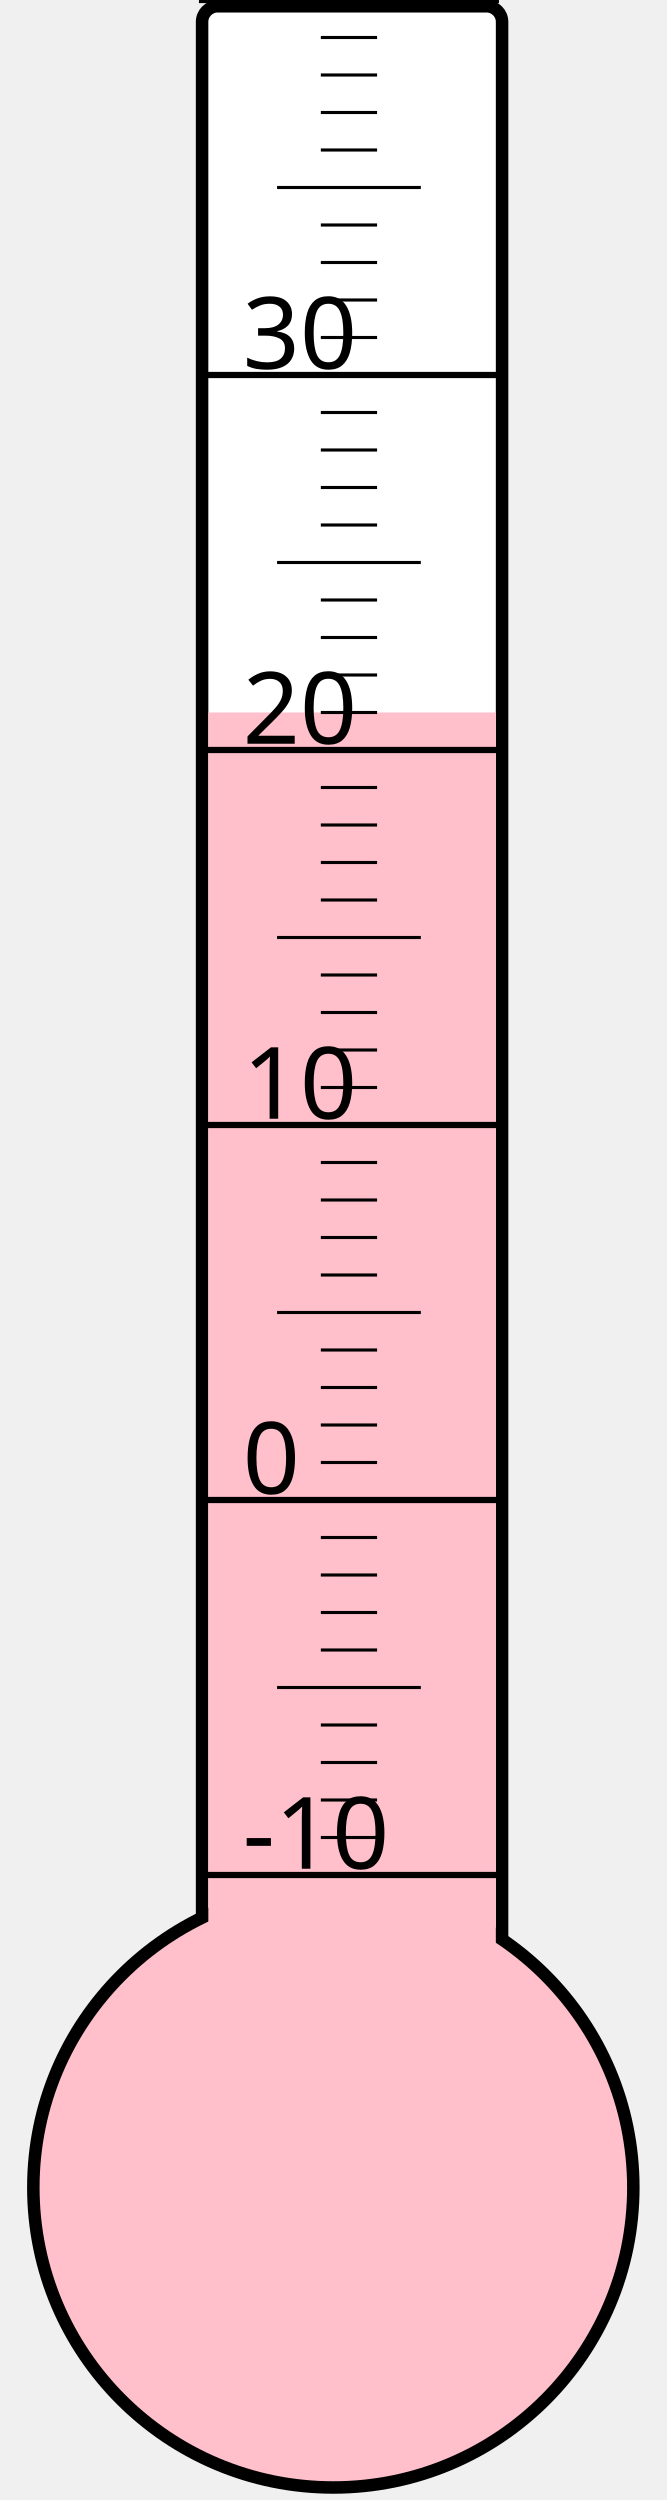
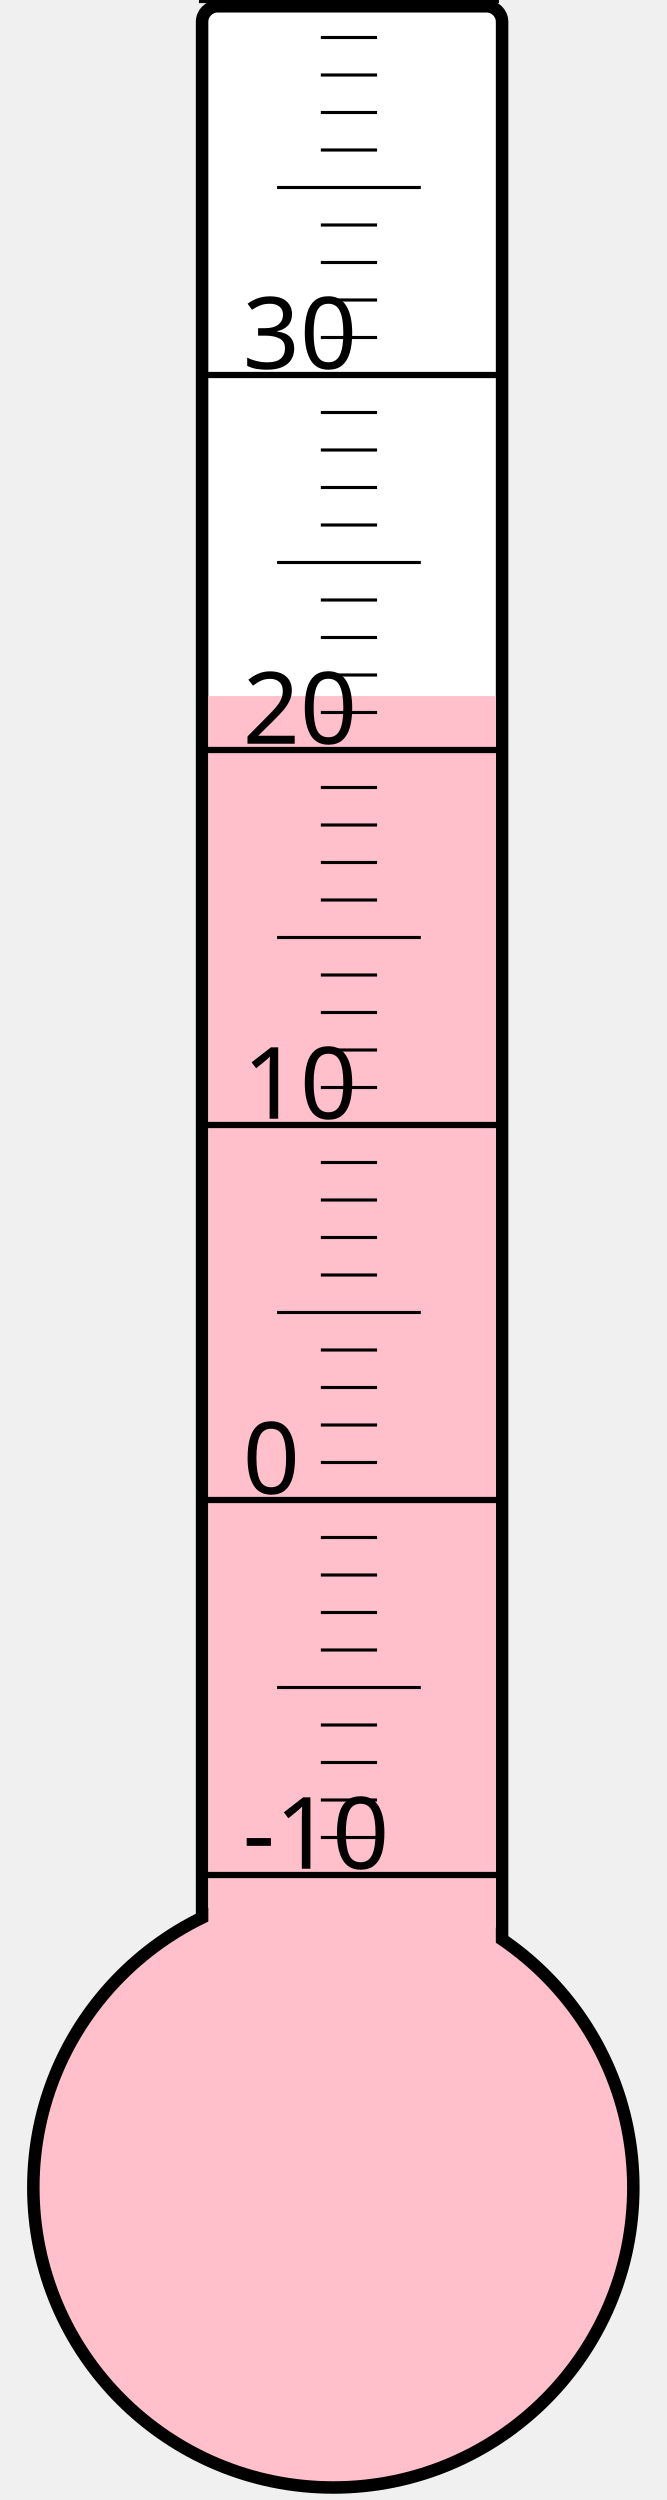
<svg xmlns="http://www.w3.org/2000/svg" width="40px" height="150px" viewBox="0 0 200 800">
  <rect width="200" height="800" x="0" y="0" style="fill: #ffffeb; fill-opacity: 0;" />
  <rect width="96" height="680" x="58" y="2" rx="5" ry="5" style="fill: white; fill-opacity: 1; stroke: black; stroke-width: 4;" />
  <circle cx="100" cy="700" r="96" style="fill: pink; stroke: black; stroke-width: 4;" />
-   <rect width="92" height="472.0" x="60" y="228.0" style="fill: pink; fill-opacity: 1; stroke-width: 0;" />
+   <rect width="92" height="477.25" x="60" y="222.75" style="fill: pink; fill-opacity: 1; stroke-width: 0;" />
  <text x="71" y="598" style="font-family: sans-serif; font-size: 24pt;">-10</text>
  <text x="71" y="478" style="font-family: sans-serif; font-size: 24pt;">0</text>
  <text x="71" y="358" style="font-family: sans-serif; font-size: 24pt;">10</text>
  <text x="71" y="238" style="font-family: sans-serif; font-size: 24pt;">20</text>
  <text x="71" y="118" style="font-family: sans-serif; font-size: 24pt;">30</text>
  <g style="stroke: black;">
    <line x1="57" y1="600" x2="153" y2="600" style="stroke-width: 2;" />
    <line x1="96" y1="588" x2="114" y2="588" style="stroke-width: 1;" />
    <line x1="96" y1="576" x2="114" y2="576" style="stroke-width: 1;" />
    <line x1="96" y1="564" x2="114" y2="564" style="stroke-width: 1;" />
    <line x1="96" y1="552" x2="114" y2="552" style="stroke-width: 1;" />
    <line x1="82" y1="540" x2="128" y2="540" style="stroke-width: 1;" />
    <line x1="96" y1="528" x2="114" y2="528" style="stroke-width: 1;" />
    <line x1="96" y1="516" x2="114" y2="516" style="stroke-width: 1;" />
    <line x1="96" y1="504" x2="114" y2="504" style="stroke-width: 1;" />
    <line x1="96" y1="492" x2="114" y2="492" style="stroke-width: 1;" />
    <line x1="57" y1="480" x2="153" y2="480" style="stroke-width: 2;" />
    <line x1="96" y1="468" x2="114" y2="468" style="stroke-width: 1;" />
    <line x1="96" y1="456" x2="114" y2="456" style="stroke-width: 1;" />
    <line x1="96" y1="444" x2="114" y2="444" style="stroke-width: 1;" />
    <line x1="96" y1="432" x2="114" y2="432" style="stroke-width: 1;" />
    <line x1="82" y1="420" x2="128" y2="420" style="stroke-width: 1;" />
    <line x1="96" y1="408" x2="114" y2="408" style="stroke-width: 1;" />
    <line x1="96" y1="396" x2="114" y2="396" style="stroke-width: 1;" />
    <line x1="96" y1="384" x2="114" y2="384" style="stroke-width: 1;" />
    <line x1="96" y1="372" x2="114" y2="372" style="stroke-width: 1;" />
    <line x1="57" y1="360" x2="153" y2="360" style="stroke-width: 2;" />
    <line x1="96" y1="348" x2="114" y2="348" style="stroke-width: 1;" />
    <line x1="96" y1="336" x2="114" y2="336" style="stroke-width: 1;" />
    <line x1="96" y1="324" x2="114" y2="324" style="stroke-width: 1;" />
    <line x1="96" y1="312" x2="114" y2="312" style="stroke-width: 1;" />
    <line x1="82" y1="300" x2="128" y2="300" style="stroke-width: 1;" />
    <line x1="96" y1="288" x2="114" y2="288" style="stroke-width: 1;" />
    <line x1="96" y1="276" x2="114" y2="276" style="stroke-width: 1;" />
    <line x1="96" y1="264" x2="114" y2="264" style="stroke-width: 1;" />
    <line x1="96" y1="252" x2="114" y2="252" style="stroke-width: 1;" />
    <line x1="57" y1="240" x2="153" y2="240" style="stroke-width: 2;" />
    <line x1="96" y1="228" x2="114" y2="228" style="stroke-width: 1;" />
    <line x1="96" y1="216" x2="114" y2="216" style="stroke-width: 1;" />
    <line x1="96" y1="204" x2="114" y2="204" style="stroke-width: 1;" />
    <line x1="96" y1="192" x2="114" y2="192" style="stroke-width: 1;" />
    <line x1="82" y1="180" x2="128" y2="180" style="stroke-width: 1;" />
    <line x1="96" y1="168" x2="114" y2="168" style="stroke-width: 1;" />
    <line x1="96" y1="156" x2="114" y2="156" style="stroke-width: 1;" />
    <line x1="96" y1="144" x2="114" y2="144" style="stroke-width: 1;" />
    <line x1="96" y1="132" x2="114" y2="132" style="stroke-width: 1;" />
    <line x1="57" y1="120" x2="153" y2="120" style="stroke-width: 2;" />
    <line x1="96" y1="108" x2="114" y2="108" style="stroke-width: 1;" />
    <line x1="96" y1="96" x2="114" y2="96" style="stroke-width: 1;" />
    <line x1="96" y1="84" x2="114" y2="84" style="stroke-width: 1;" />
    <line x1="96" y1="72" x2="114" y2="72" style="stroke-width: 1;" />
    <line x1="82" y1="60" x2="128" y2="60" style="stroke-width: 1;" />
    <line x1="96" y1="48" x2="114" y2="48" style="stroke-width: 1;" />
    <line x1="96" y1="36" x2="114" y2="36" style="stroke-width: 1;" />
    <line x1="96" y1="24" x2="114" y2="24" style="stroke-width: 1;" />
    <line x1="96" y1="12" x2="114" y2="12" style="stroke-width: 1;" />
    <line x1="57" y1="0" x2="153" y2="0" style="stroke-width: 2;" />
  </g>
</svg>
